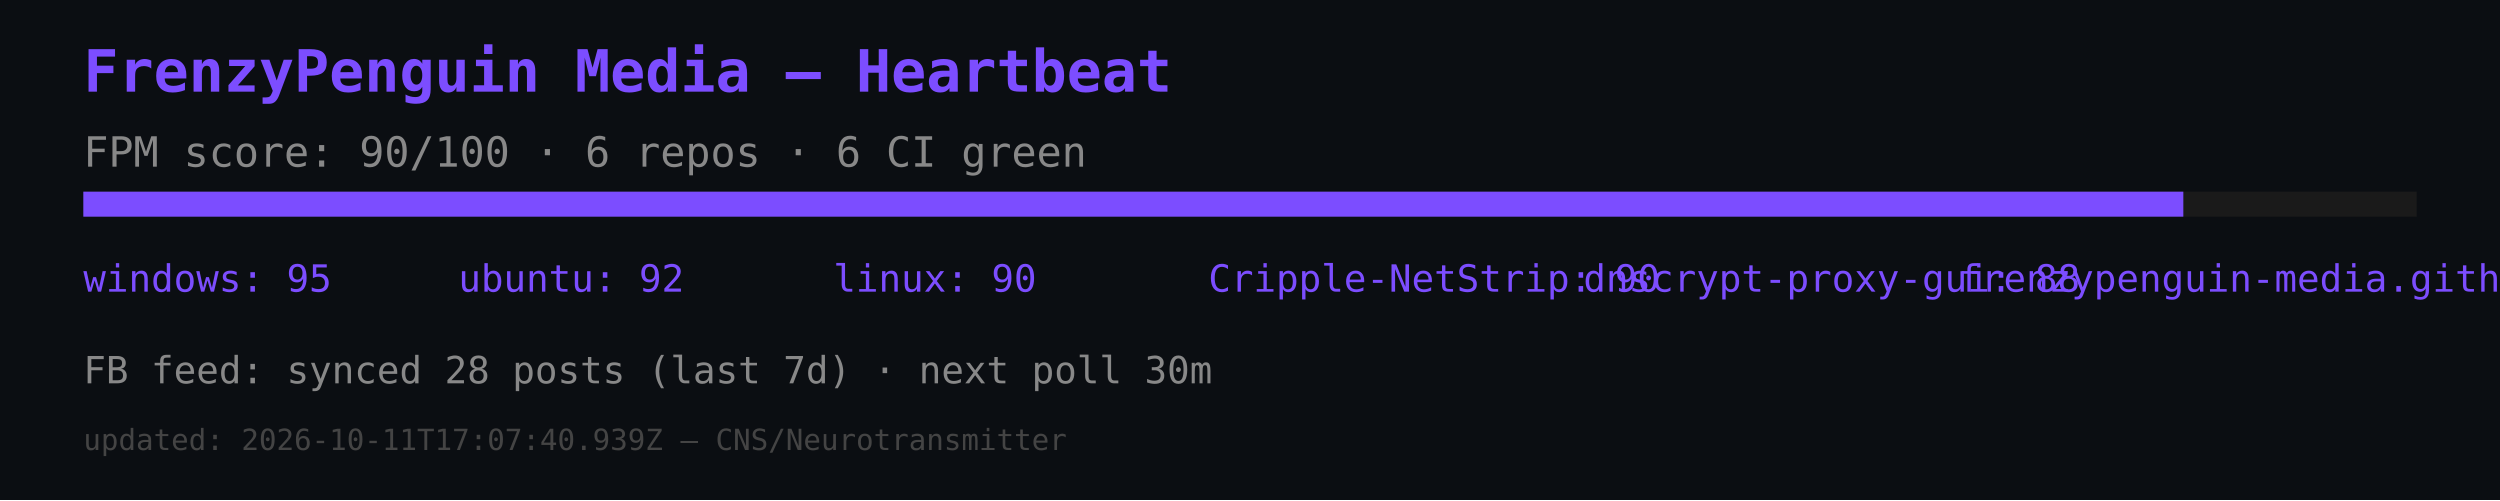
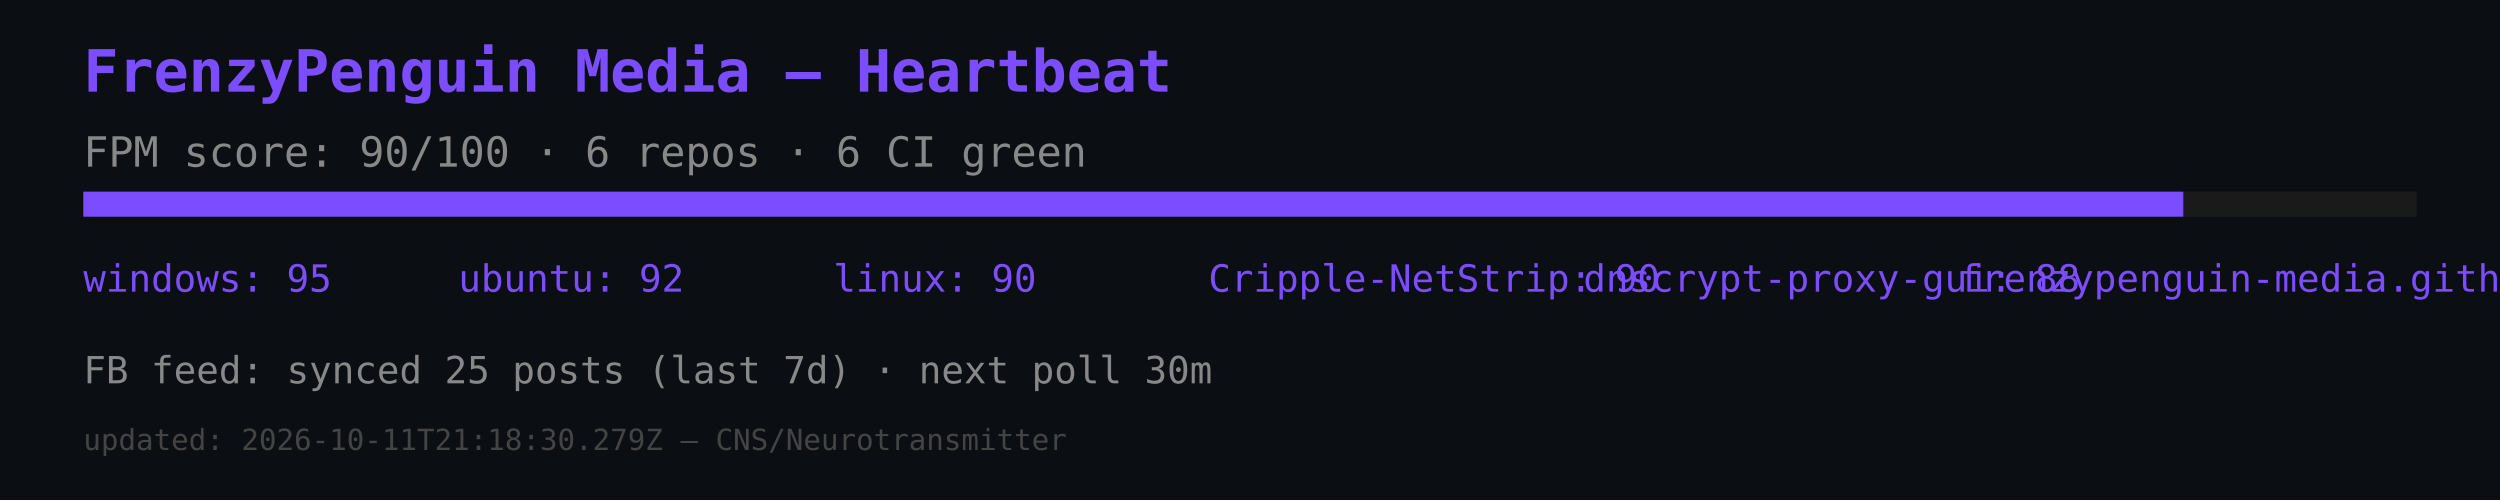
<svg xmlns="http://www.w3.org/2000/svg" width="600" height="120" viewBox="0 0 600 120">
  <rect width="600" height="120" fill="#0b0e12" />
  <text x="20" y="22" font-size="14" fill="#7c4dff" font-family="monospace" font-weight="bold">FrenzyPenguin Media — Heartbeat</text>
  <text x="20" y="40" font-size="10" fill="#888" font-family="monospace">FPM score: 90/100 · 6 repos · 6 CI green</text>
  <rect x="20" y="46" width="560" height="6" fill="#1a1a1a" />
  <rect x="20" y="46" width="504" height="6" fill="#7c4dff" />
  <text x="20" y="70" font-size="9" fill="#7c4dff" font-family="monospace">windows: 95</text>
  <text x="110" y="70" font-size="9" fill="#7c4dff" font-family="monospace">ubuntu: 92</text>
  <text x="200" y="70" font-size="9" fill="#7c4dff" font-family="monospace">linux: 90</text>
  <text x="290" y="70" font-size="9" fill="#7c4dff" font-family="monospace">Cripple-NetStrip: 90</text>
  <text x="380" y="70" font-size="9" fill="#7c4dff" font-family="monospace">dnscrypt-proxy-gui: 88</text>
  <text x="470" y="70" font-size="9" fill="#7c4dff" font-family="monospace">frenzypenguin-media.github.io: 87</text>
-   <text x="20" y="92" font-size="9" fill="#888" font-family="monospace">FB feed: synced 28 posts (last 7d) · next poll 30m</text>
-   <text x="20" y="108" font-size="7" fill="#444" font-family="monospace">updated: 2026-10-11T17:07:40.939Z — CNS/Neurotransmitter</text>
+   <text x="20" y="92" font-size="9" fill="#888" font-family="monospace">FB feed: synced 25 posts (last 7d) · next poll 30m</text>
+   <text x="20" y="108" font-size="7" fill="#444" font-family="monospace">updated: 2026-10-11T21:18:30.279Z — CNS/Neurotransmitter</text>
</svg>
